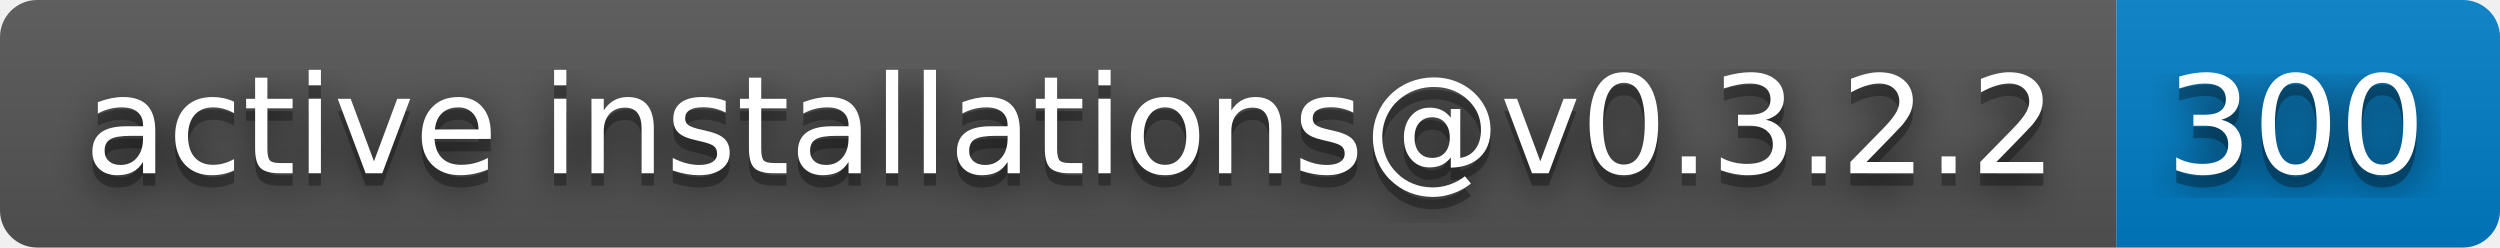
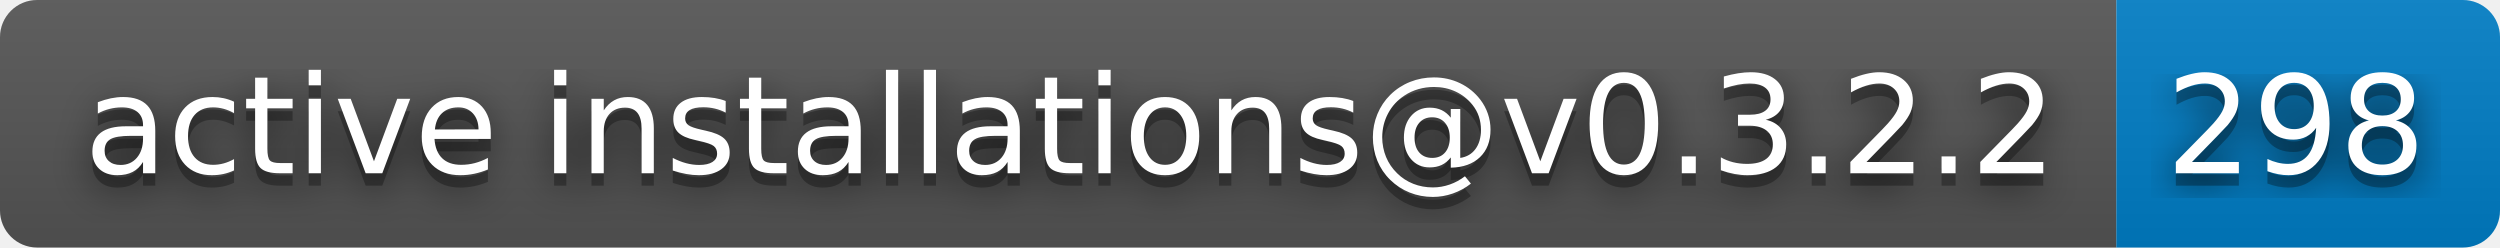
- <svg xmlns="http://www.w3.org/2000/svg" width="202" height="20" role="img" aria-label="active installations@v0.3.2.2: 300">
+ <svg xmlns="http://www.w3.org/2000/svg" width="202" height="20" role="img" aria-label="active installations@v0.3.2.2: 298">
  <filter id="blur">
    <feGaussianBlur stdDeviation="16" />
  </filter>
  <linearGradient id="s" x2="0" y2="100%">
    <stop offset="0" stop-color="#bbb" stop-opacity=".1" />
    <stop offset="1" stop-opacity=".1" />
  </linearGradient>
  <clipPath id="r">
    <rect width="202" height="20" rx="3" />
  </clipPath>
  <g clip-path="url(#r)">
    <rect width="171" height="20" fill="#555" />
    <rect x="171" width="31" height="20" fill="#007ec6" />
    <rect width="202" height="20" fill="url(#s)" />
  </g>
  <g fill="#fff" text-anchor="middle" font-family="Verdana,Geneva,DejaVu Sans,sans-serif" text-rendering="geometricPrecision" font-size="110">
    <g transform="scale(.1)">
      <g aria-hidden="true" fill="#010101">
        <text x="865" y="150" fill-opacity=".8" filter="url(#blur)" textLength="1610">active installations@v0.3.2.2</text>
        <text x="865" y="150" fill-opacity=".3" textLength="1610">active installations@v0.3.2.2</text>
      </g>
      <text x="865" y="140" textLength="1610">active installations@v0.3.2.2</text>
    </g>
    <g transform="scale(.1)">
      <g aria-hidden="true" fill="#010101">
-         <text x="1855" y="150" fill-opacity=".8" filter="url(#blur)" textLength="210">300</text>
-         <text x="1855" y="150" fill-opacity=".3" textLength="210">300</text>
+         <text x="1855" y="150" fill-opacity=".8" filter="url(#blur)" textLength="210">298</text>
+         <text x="1855" y="150" fill-opacity=".3" textLength="210">298</text>
      </g>
-       <text x="1855" y="140" textLength="210">300</text>
+       <text x="1855" y="140" textLength="210">298</text>
    </g>
  </g>
</svg>
